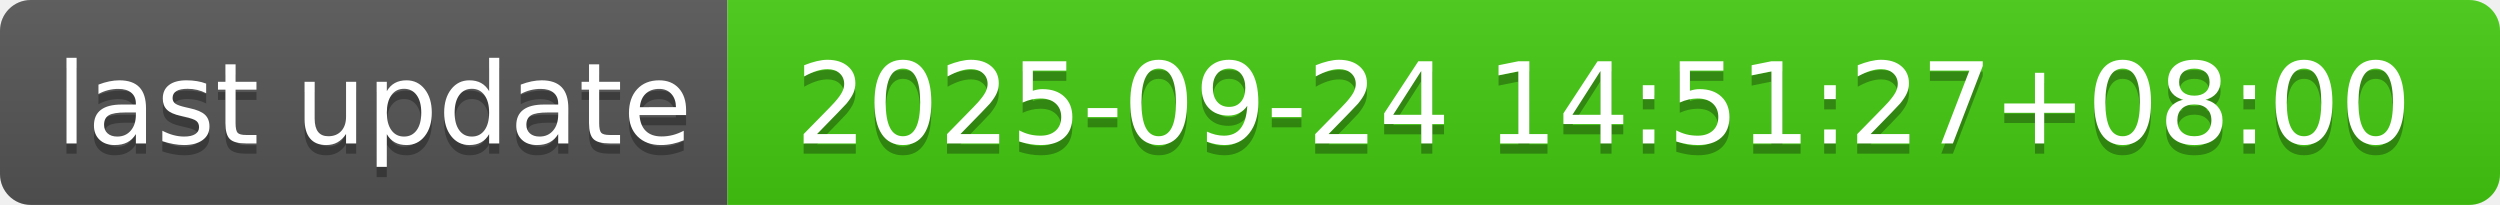
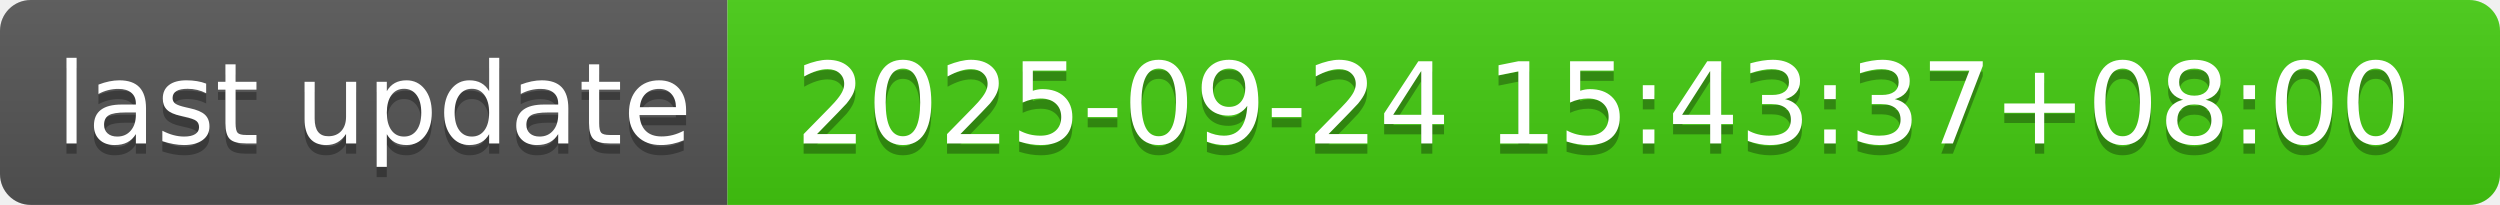
- <svg xmlns="http://www.w3.org/2000/svg" width="244" height="20" role="img" aria-label="last update: 2025-09-24 14:51:27+08:00">
+ <svg xmlns="http://www.w3.org/2000/svg" width="244" height="20" role="img" aria-label="last update: 2025-09-24 15:43:37+08:00">
  <linearGradient id="s" x2="0" y2="100%">
    <stop offset="0" stop-color="#bbb" stop-opacity=".1" />
    <stop offset="1" stop-opacity=".1" />
  </linearGradient>
  <clipPath id="r">
    <rect width="244" height="20" rx="3" fill="#fff" />
  </clipPath>
  <g clip-path="url(#r)">
    <rect width="71" height="20" fill="#555" />
    <rect x="71" width="173" height="20" fill="#4c1" />
    <rect width="244" height="20" fill="url(#s)" />
  </g>
  <g fill="#fff" text-anchor="middle" font-family="Verdana,Geneva,DejaVu Sans,sans-serif" text-rendering="geometricPrecision" font-size="110">
    <text aria-hidden="true" x="365" y="150" fill="#010101" fill-opacity=".3" transform="scale(.1)" textLength="610">last update</text>
    <text x="365" y="140" transform="scale(.1)" fill="#fff" textLength="610">last update</text>
-     <text aria-hidden="true" x="1565" y="150" fill="#010101" fill-opacity=".3" transform="scale(.1)" textLength="1630">2025-09-24 14:51:27+08:00</text>
-     <text x="1565" y="140" transform="scale(.1)" fill="#fff" textLength="1630">2025-09-24 14:51:27+08:00</text>
+     <text aria-hidden="true" x="1565" y="150" fill="#010101" fill-opacity=".3" transform="scale(.1)" textLength="1630">2025-09-24 15:43:37+08:00</text>
+     <text x="1565" y="140" transform="scale(.1)" fill="#fff" textLength="1630">2025-09-24 15:43:37+08:00</text>
  </g>
</svg>
